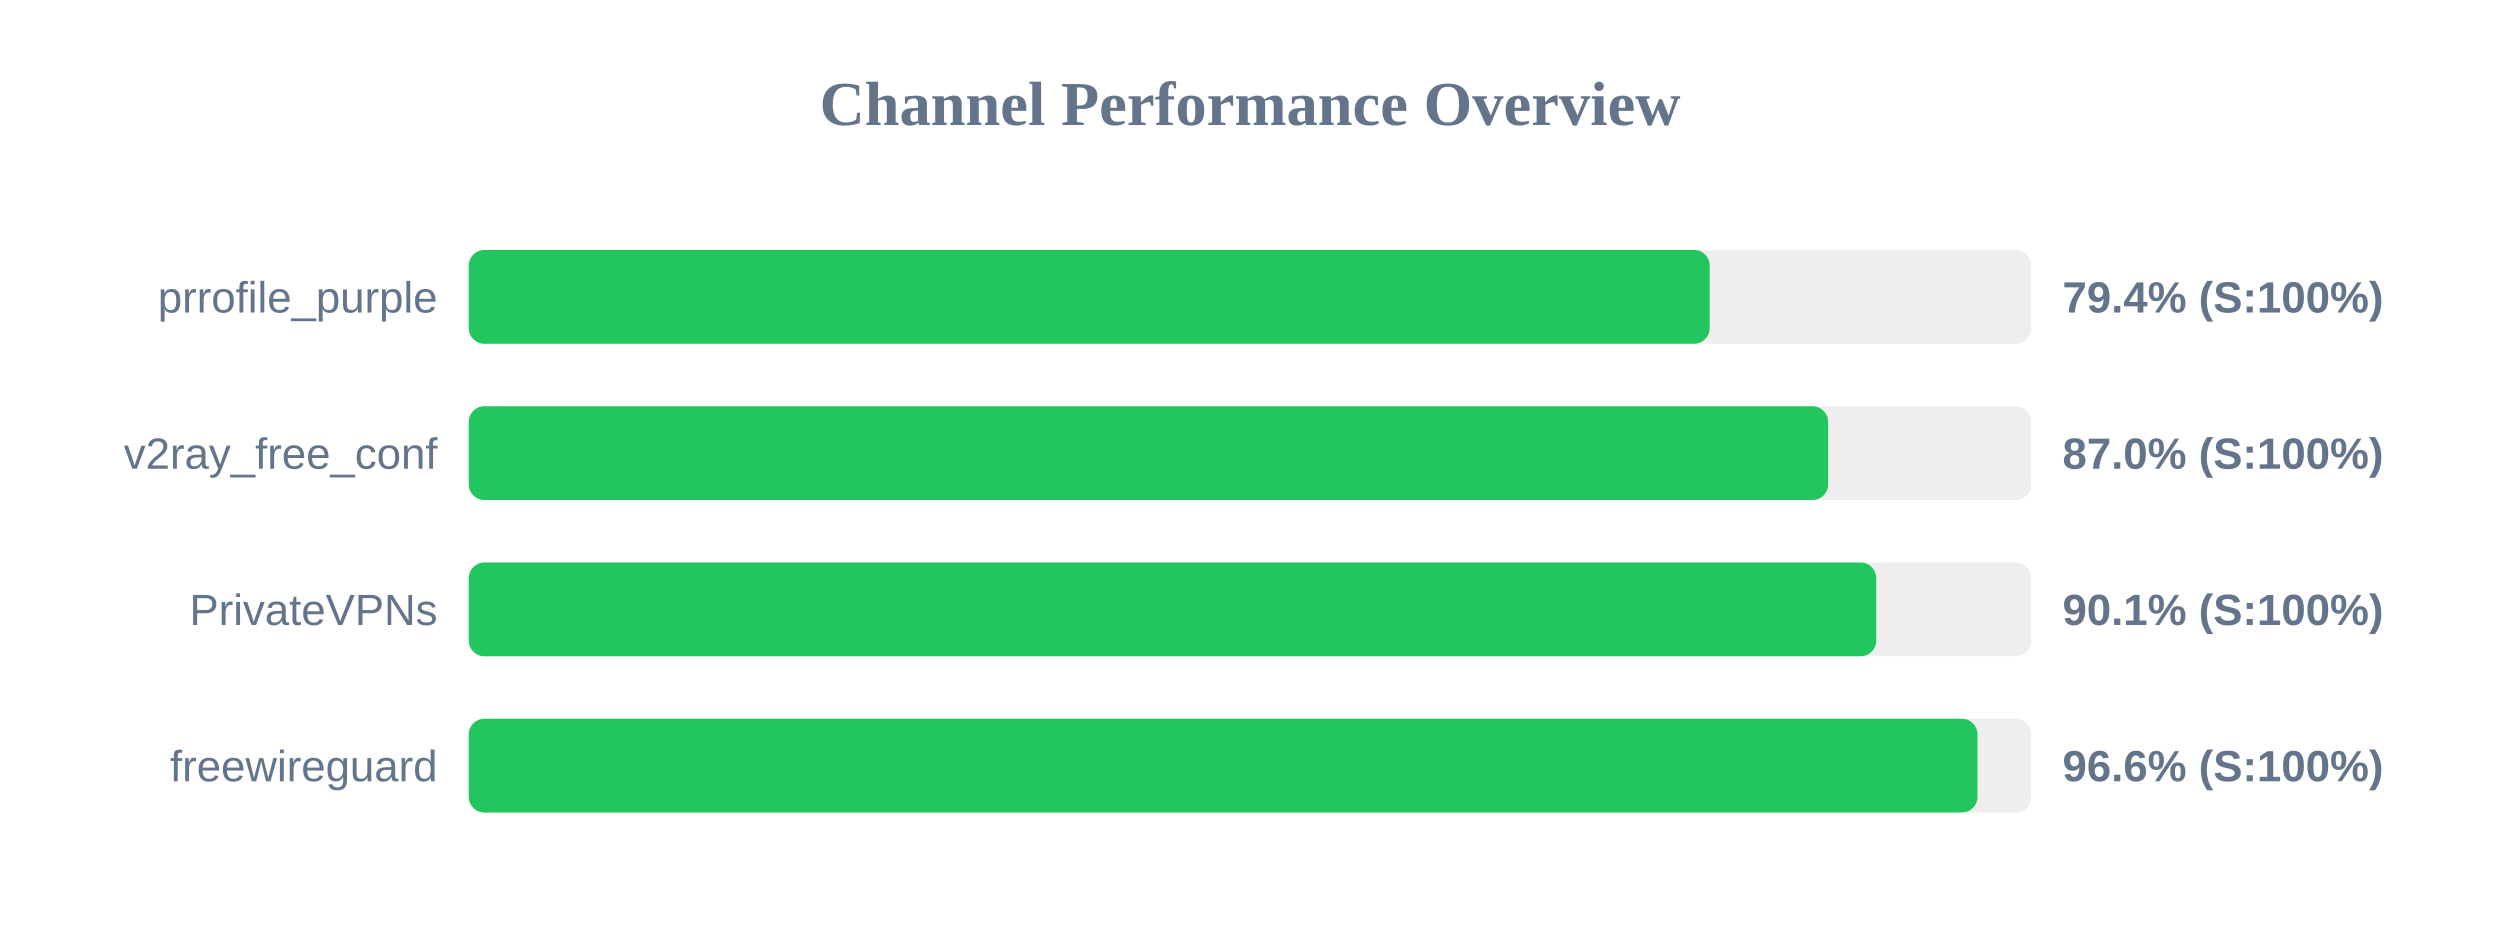
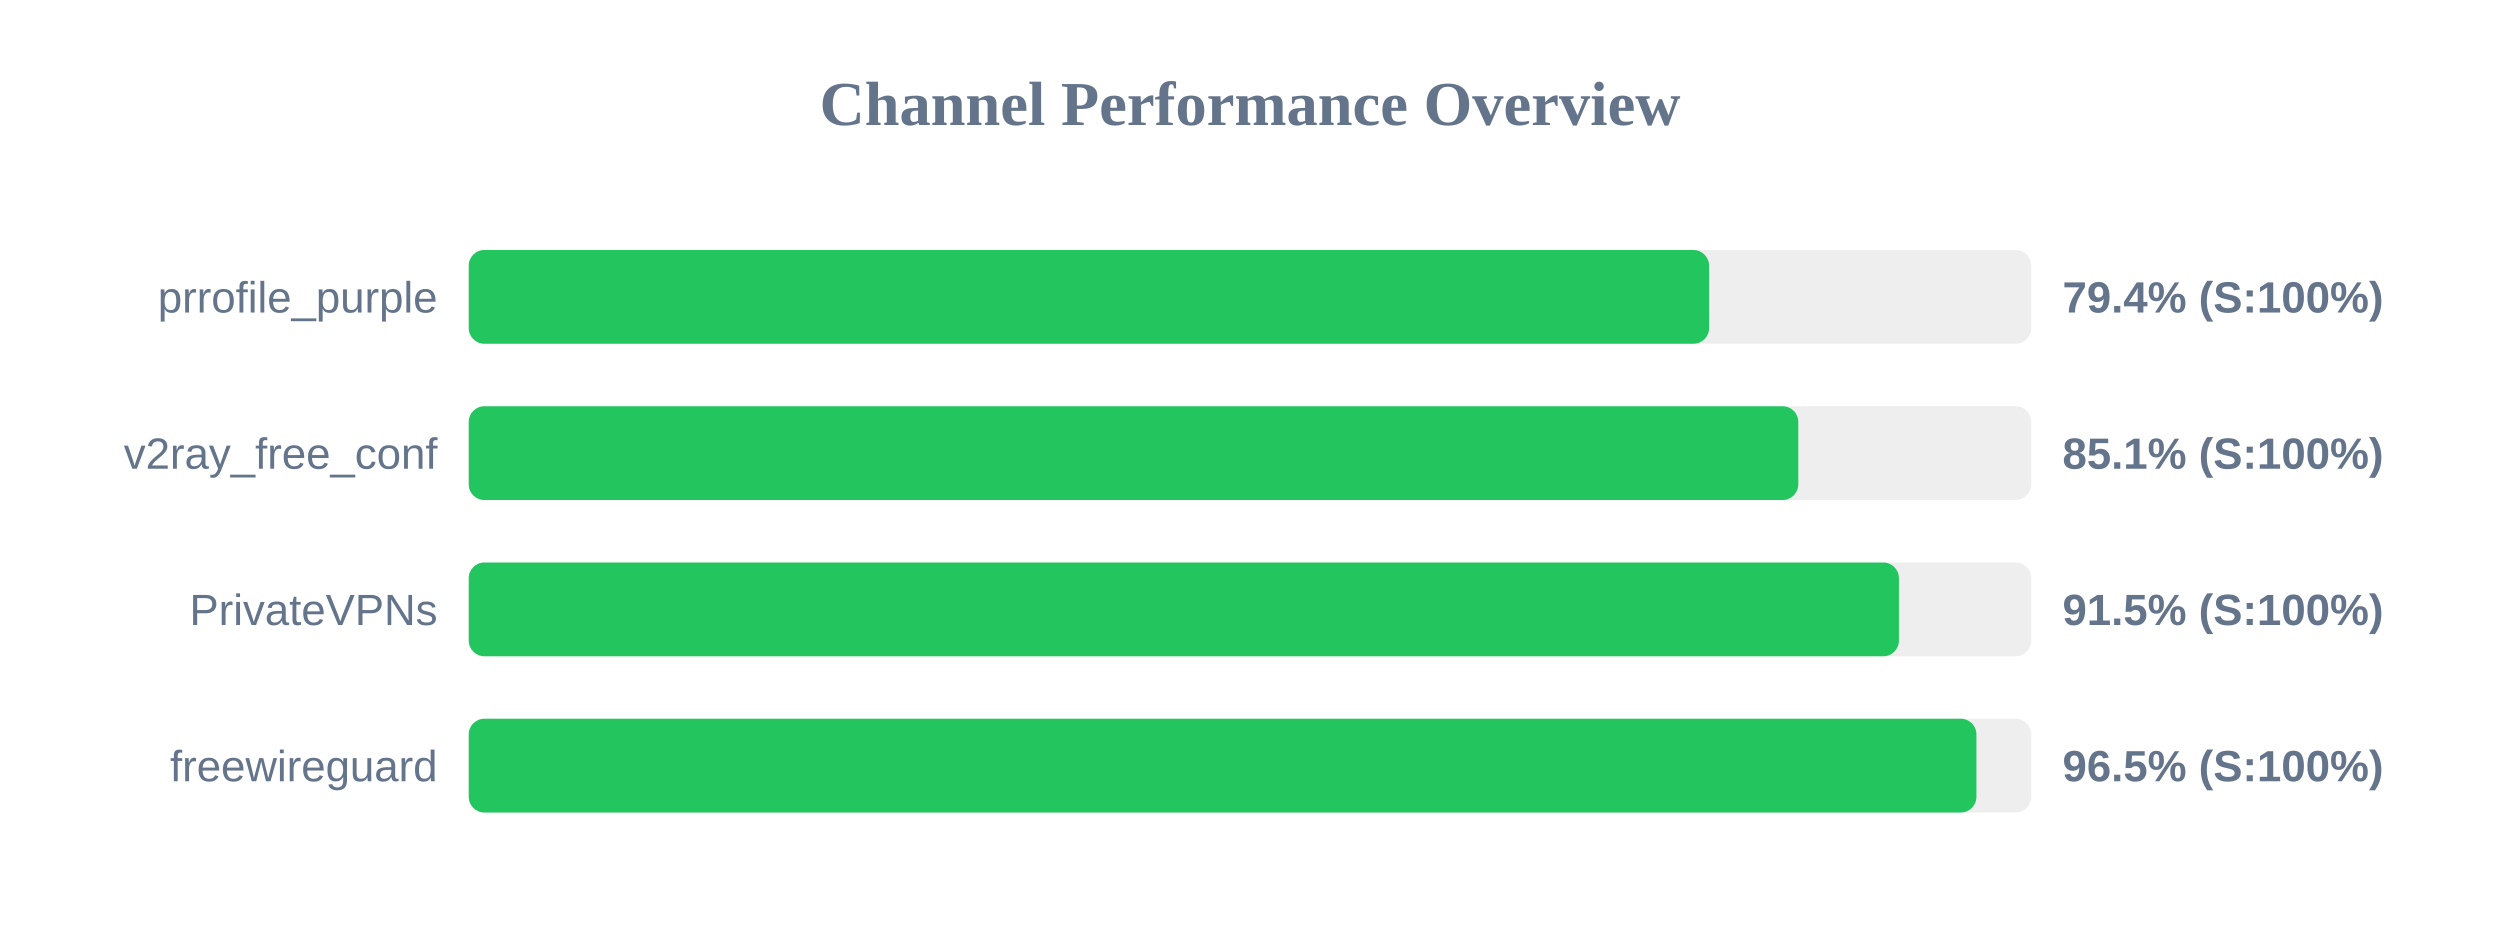
<svg xmlns="http://www.w3.org/2000/svg" width="800" height="300" version="1.1">
  <style>
        .row { font: 14px Arial; fill: #64748b; }
        .score { font: bold 14px Arial; fill: #64748b; }
    </style>
  <text x="400" y="40" text-anchor="middle" font-size="20px" font-weight="bold" fill="#64748b">Channel Performance Overview</text>
  <rect x="150" y="80" width="500" height="30" fill="#eee" rx="5" />
-   <rect x="150" y="80" width="397.1" height="30" fill="#22c55e" rx="5" />
+   <rect x="150" y="80" width="396.9" height="30" fill="#22c55e" rx="5" />
  <text x="140" y="100" text-anchor="end" class="row">prrofile_purple</text>
  <text x="660" y="100" text-anchor="start" class="score">79.4% (S:100%)</text>
  <rect x="150" y="130" width="500" height="30" fill="#eee" rx="5" />
-   <rect x="150" y="130" width="435.0" height="30" fill="#22c55e" rx="5" />
+   <rect x="150" y="130" width="425.45" height="30" fill="#22c55e" rx="5" />
  <text x="140" y="150" text-anchor="end" class="row">v2ray_free_conf</text>
-   <text x="660" y="150" text-anchor="start" class="score">87.0% (S:100%)</text>
+   <text x="660" y="150" text-anchor="start" class="score">85.1% (S:100%)</text>
  <rect x="150" y="180" width="500" height="30" fill="#eee" rx="5" />
-   <rect x="150" y="180" width="450.4" height="30" fill="#22c55e" rx="5" />
+   <rect x="150" y="180" width="457.65" height="30" fill="#22c55e" rx="5" />
  <text x="140" y="200" text-anchor="end" class="row">PrivateVPNs</text>
-   <text x="660" y="200" text-anchor="start" class="score">90.1% (S:100%)</text>
+   <text x="660" y="200" text-anchor="start" class="score">91.5% (S:100%)</text>
  <rect x="150" y="230" width="500" height="30" fill="#eee" rx="5" />
-   <rect x="150" y="230" width="482.8" height="30" fill="#22c55e" rx="5" />
+   <rect x="150" y="230" width="482.45" height="30" fill="#22c55e" rx="5" />
  <text x="140" y="250" text-anchor="end" class="row">freewireguard</text>
-   <text x="660" y="250" text-anchor="start" class="score">96.6% (S:100%)</text>
+   <text x="660" y="250" text-anchor="start" class="score">96.5% (S:100%)</text>
</svg>
